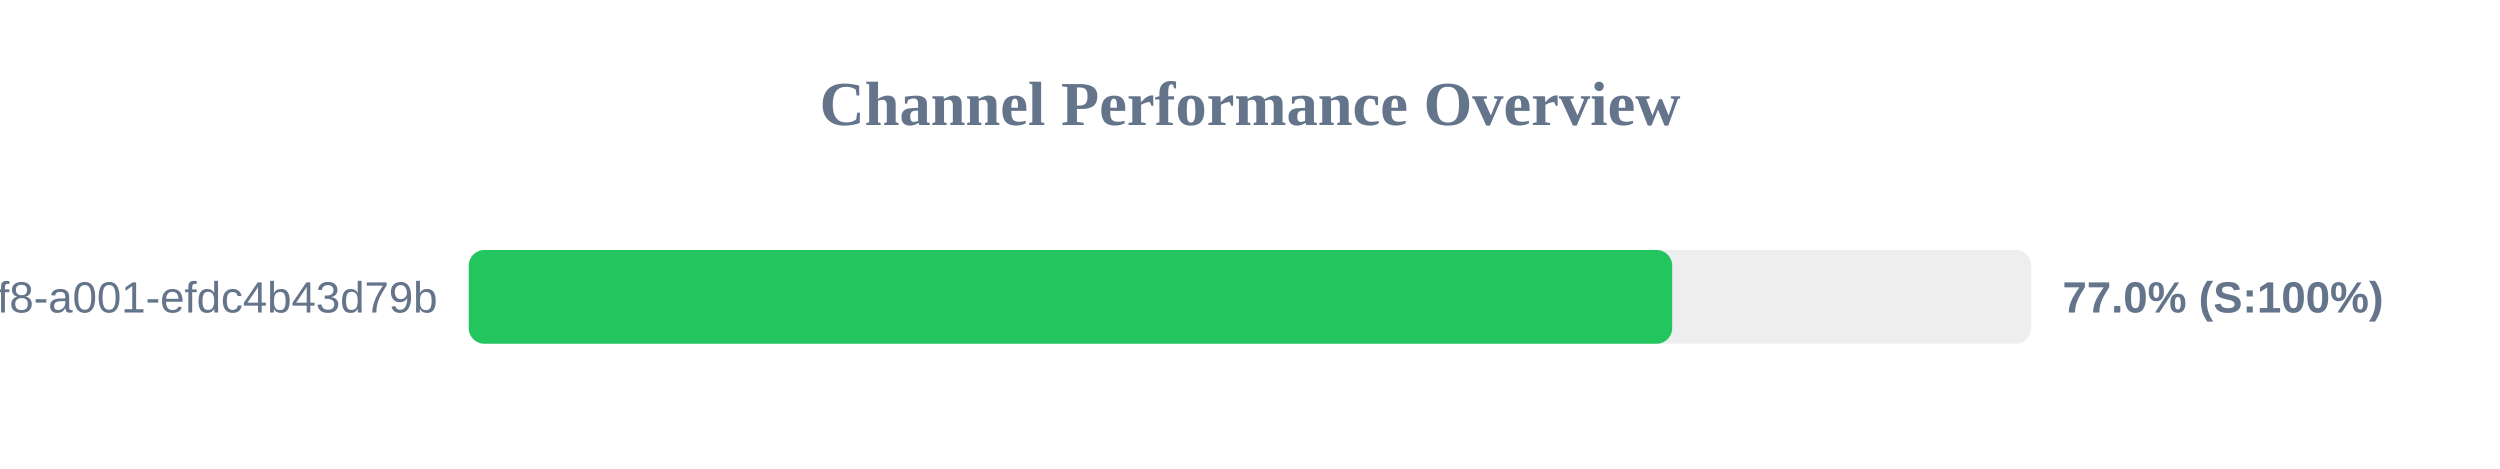
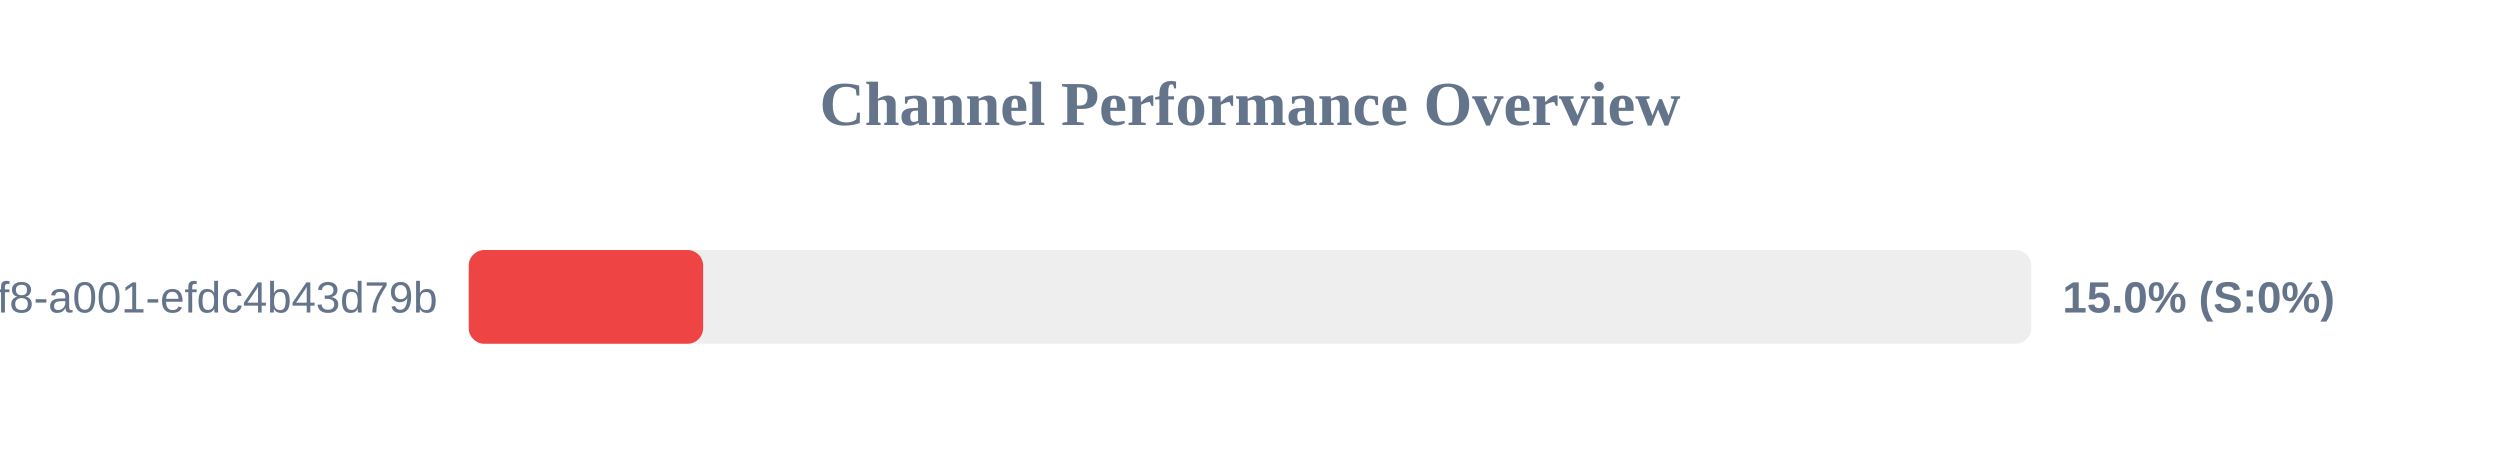
<svg xmlns="http://www.w3.org/2000/svg" width="800" height="150" version="1.1">
  <style>
        .row { font: 14px Arial; fill: #64748b; }
        .score { font: bold 14px Arial; fill: #64748b; }
    </style>
  <text x="400" y="40" text-anchor="middle" font-size="20px" font-weight="bold" fill="#64748b">Channel Performance Overview</text>
  <rect x="150" y="80" width="500" height="30" fill="#eee" rx="5" />
-   <rect x="150" y="80" width="385.1" height="30" fill="#22c55e" rx="5" />
+   <rect x="150" y="80" width="75.0" height="30" fill="#ef4444" rx="5" />
  <text x="140" y="100" text-anchor="end" class="row">?uuid=1fdb6b30-5371-4ff8-a001-efdc4b43d79b</text>
-   <text x="660" y="100" text-anchor="start" class="score">77.0% (S:100%)</text>
+   <text x="660" y="100" text-anchor="start" class="score">15.0% (S:0%)</text>
</svg>
